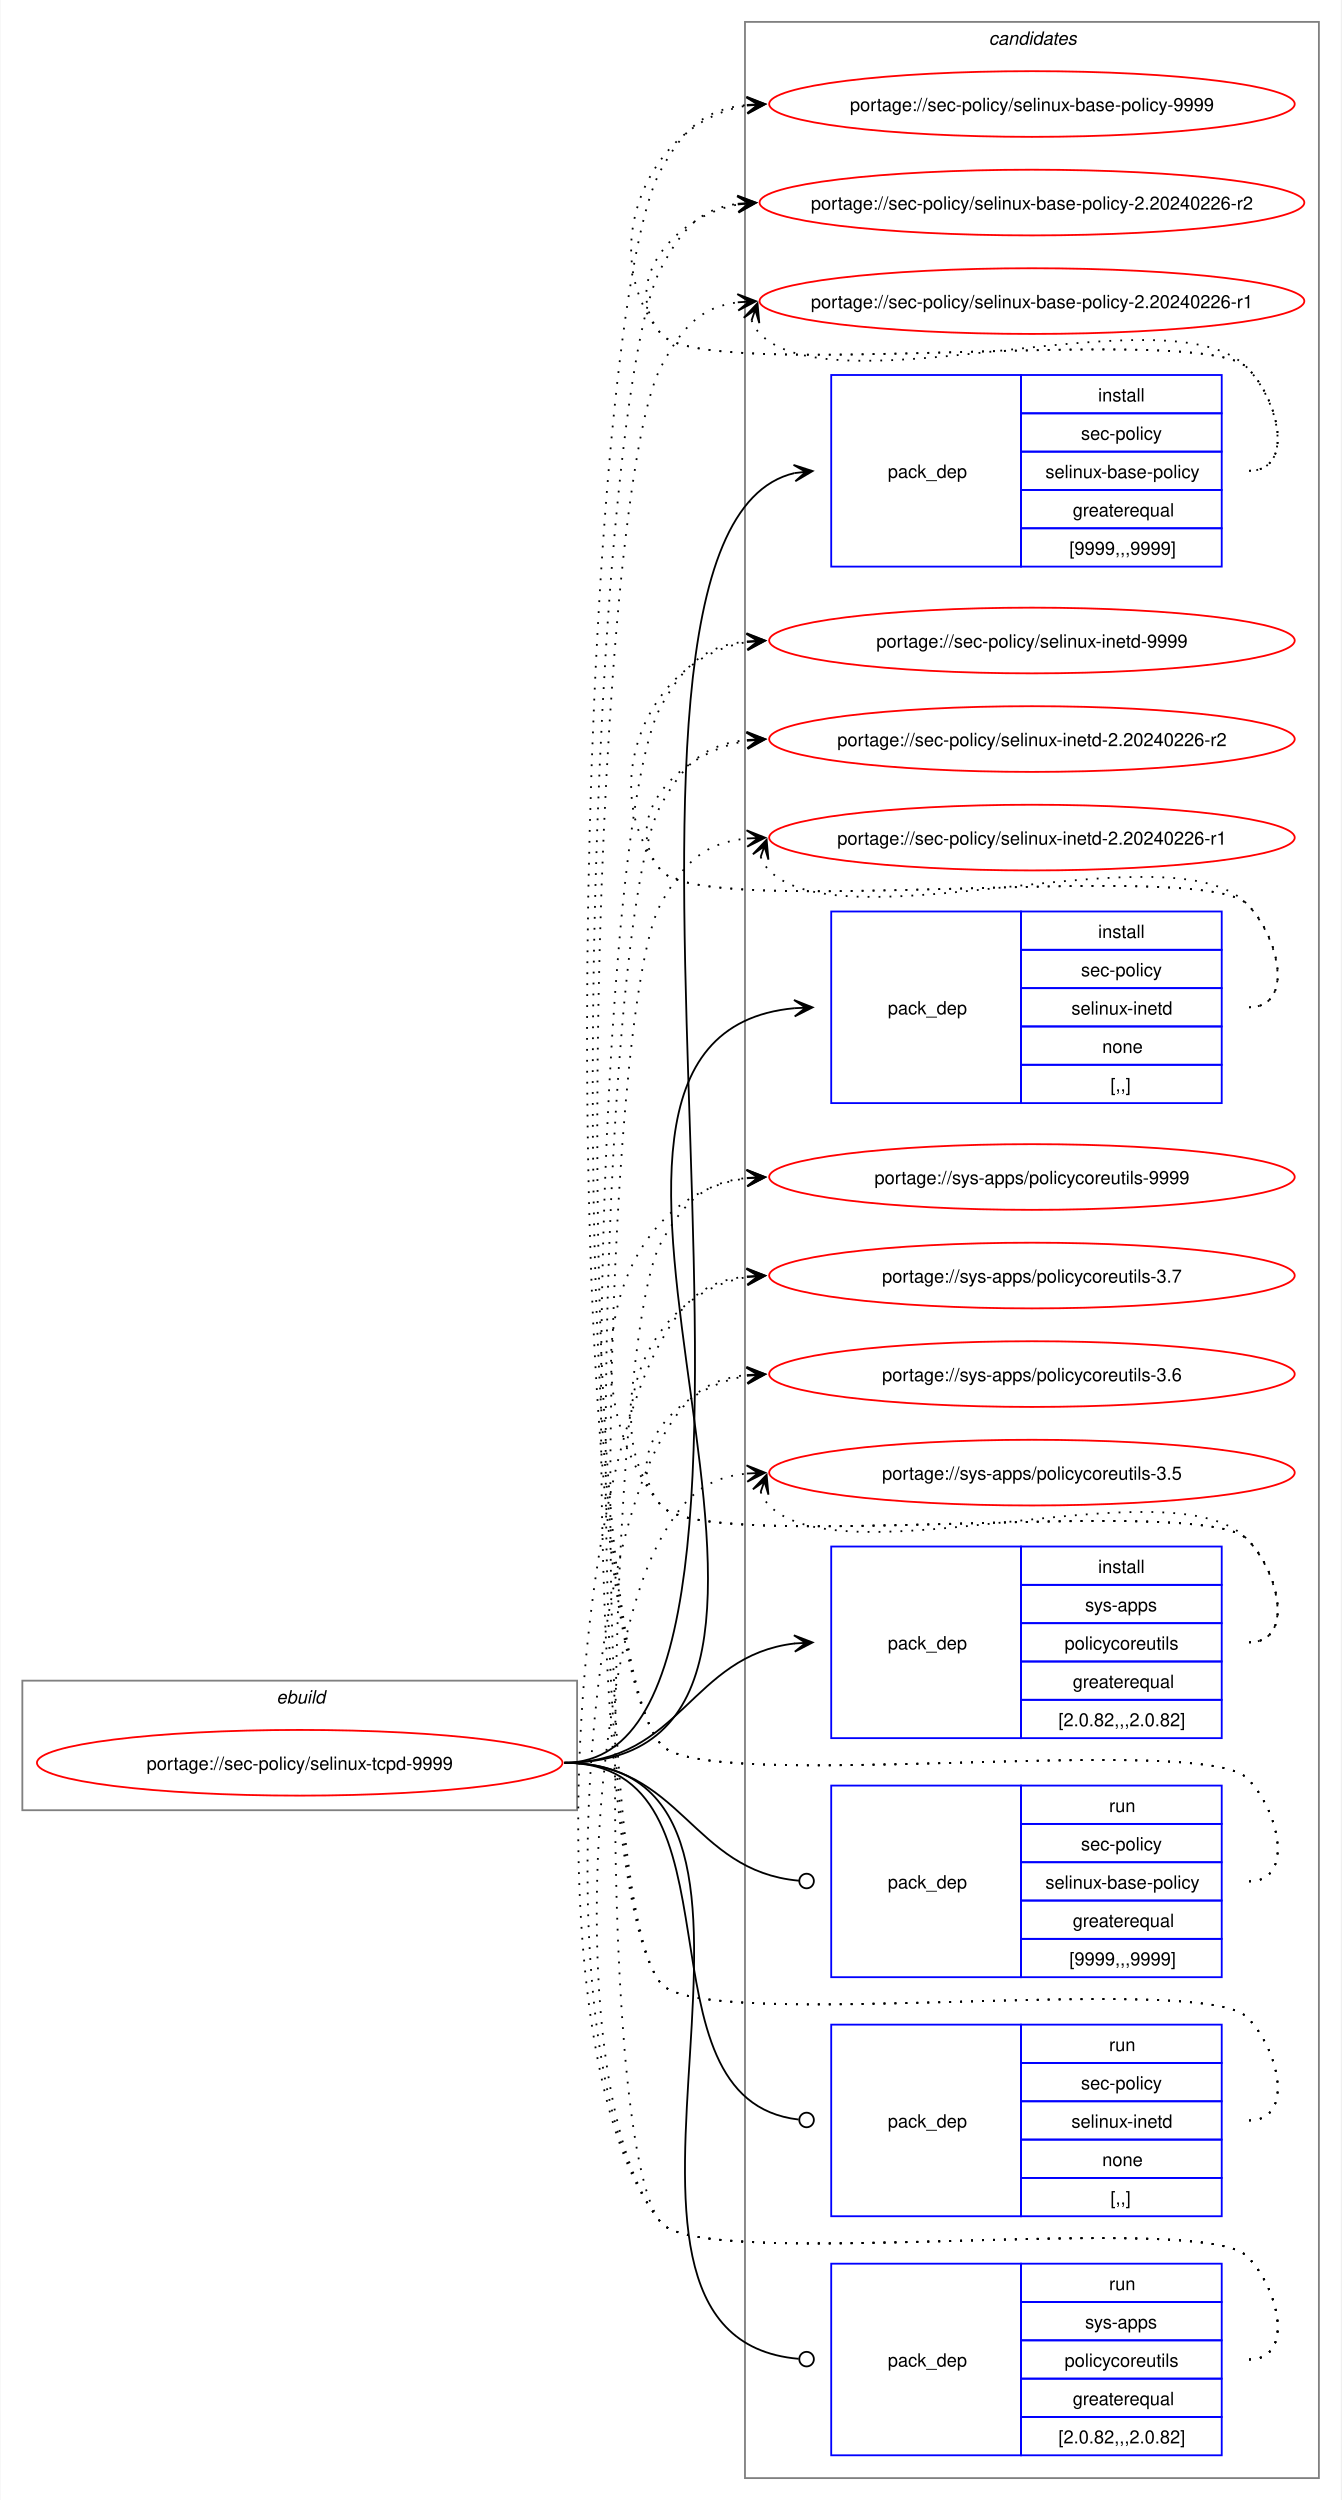
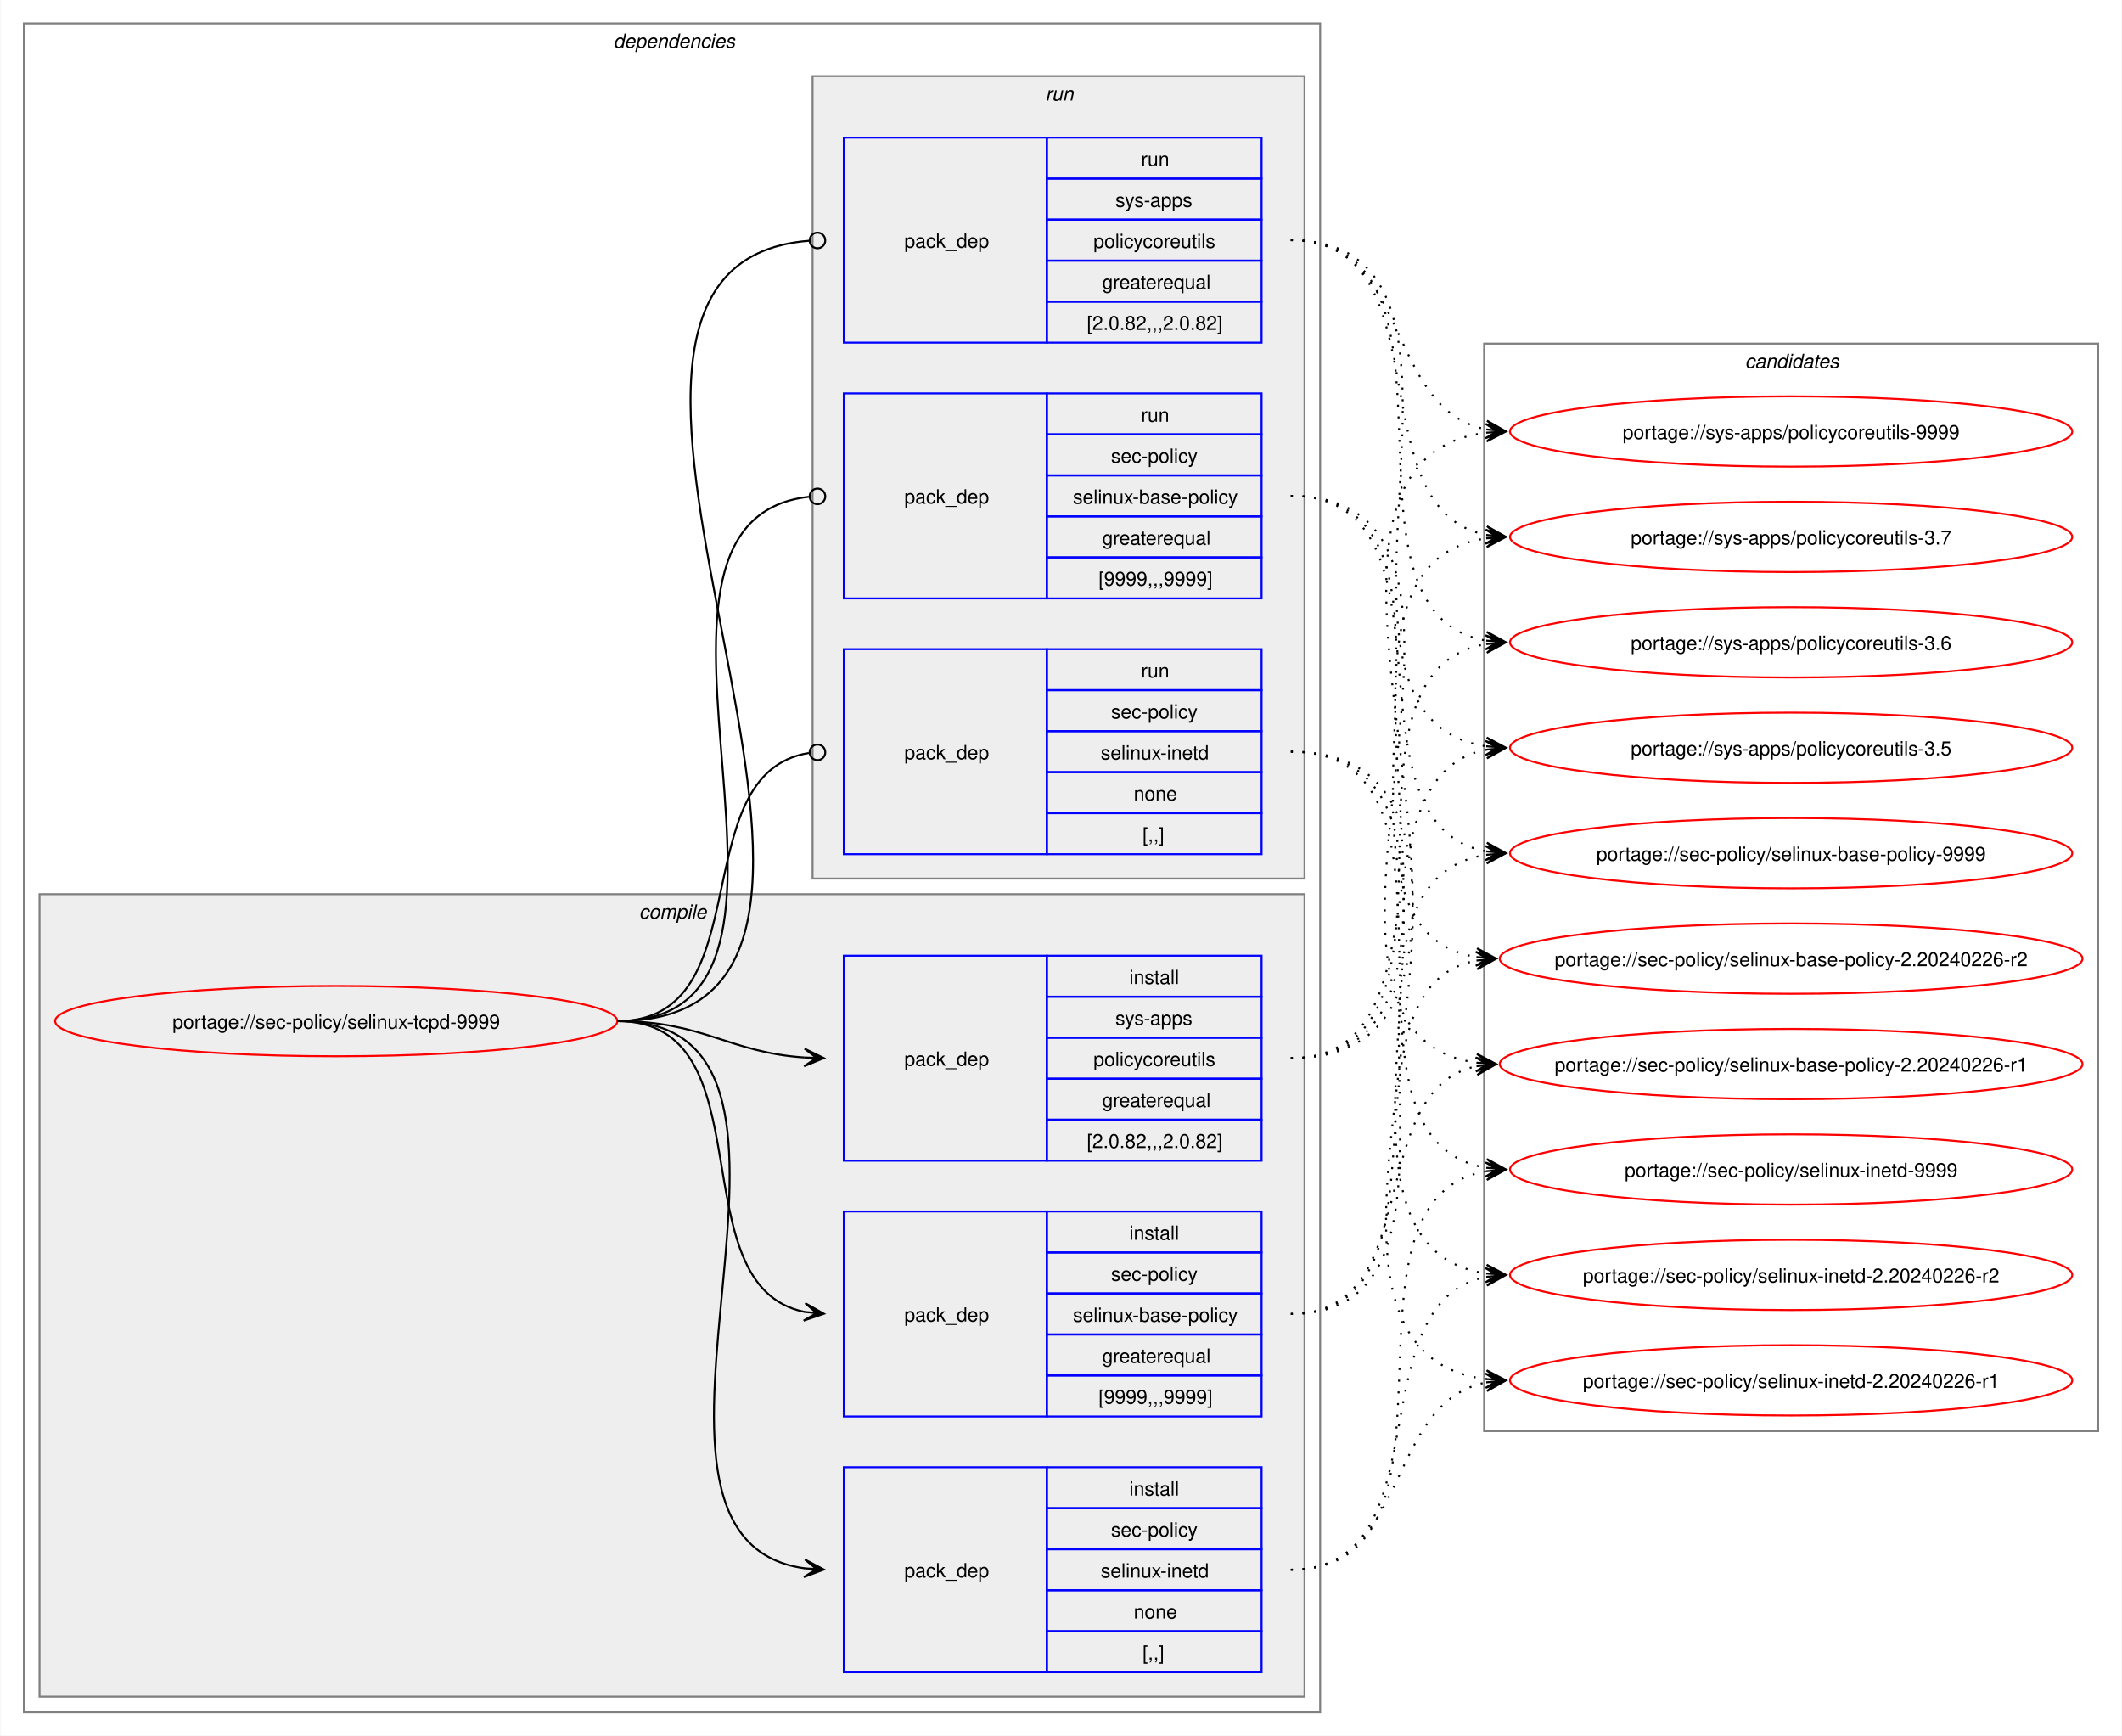
- <svg xmlns="http://www.w3.org/2000/svg" xmlns:xlink="http://www.w3.org/1999/xlink" width="735pt" height="1370pt" viewBox="0.00 0.00 734.51 1370.00">
-   <g id="graph0" class="graph" transform="scale(1 1) rotate(0) translate(4 1366)">
-     <polygon fill="white" stroke="none" points="-4,4 -4,-1366 730.51,-1366 730.51,4 -4,4" />
+ <svg xmlns="http://www.w3.org/2000/svg" xmlns:xlink="http://www.w3.org/1999/xlink" width="1087pt" height="889pt" viewBox="0.00 0.00 1086.51 889.00">
+   <g id="graph0" class="graph" transform="scale(1 1) rotate(0) translate(4 885)">
+     <polygon fill="white" stroke="none" points="-4,4 -4,-885 1082.51,-885 1082.51,4 -4,4" />
+     <g id="clust2" class="cluster">
+       <polygon fill="none" stroke="gray" points="8,-8 8,-873 672,-873 672,-8 8,-8" />
+       <text text-anchor="start" x="310" y="-860.5" font-family="Helvetica,sans-Serif" font-style="italic" font-size="10.00">dependencies</text>
+     </g>
+     <g id="clust3" class="cluster">
+       <polygon fill="#eeeeee" stroke="gray" points="16,-16 16,-427 664,-427 664,-16 16,-16" />
+       <text text-anchor="start" x="323.12" y="-414.5" font-family="Helvetica,sans-Serif" font-style="italic" font-size="10.00">compile</text>
+     </g>
+     <g id="clust8" class="cluster">
+       <polygon fill="#eeeeee" stroke="gray" points="412,-435 412,-846 664,-846 664,-435 412,-435" />
+       <text text-anchor="start" x="531.25" y="-833.5" font-family="Helvetica,sans-Serif" font-style="italic" font-size="10.00">run</text>
+     </g>
    <g id="clust12" class="cluster">
-       <polygon fill="none" stroke="gray" points="404,-8 404,-1354 718.51,-1354 718.51,-8 404,-8" />
-       <text text-anchor="start" x="537.63" y="-1341.5" font-family="Helvetica,sans-Serif" font-style="italic" font-size="10.00">candidates</text>
-     </g>
-     <g id="clust1" class="cluster">
-       <polygon fill="none" stroke="gray" points="8,-374 8,-445 312,-445 312,-374 8,-374" />
-       <text text-anchor="start" x="147.25" y="-432.5" font-family="Helvetica,sans-Serif" font-style="italic" font-size="10.00">ebuild</text>
+       <polygon fill="none" stroke="gray" points="756,-152 756,-709 1070.51,-709 1070.51,-152 756,-152" />
+       <text text-anchor="start" x="889.63" y="-696.5" font-family="Helvetica,sans-Serif" font-style="italic" font-size="10.00">candidates</text>
    </g>
    <g id="node1" class="node">
      <g id="a_node1">
        <a xlink:href="../sec-policy/selinux-tcpd-9999.svg" xlink:title="portage://sec-policy/selinux-tcpd-9999">
-           <ellipse fill="none" stroke="red" cx="160" cy="-400" rx="144" ry="18" />
-           <text text-anchor="middle" x="160" y="-396.12" font-family="Helvetica,sans-Serif" font-size="10.00">portage://sec-policy/selinux-tcpd-9999</text>
+           <ellipse fill="none" stroke="red" cx="168" cy="-362" rx="144" ry="18" />
+           <text text-anchor="middle" x="168" y="-358.12" font-family="Helvetica,sans-Serif" font-size="10.00">portage://sec-policy/selinux-tcpd-9999</text>
        </a>
      </g>
    </g>
    <g id="node2" class="node">
-       <polygon fill="none" stroke="blue" points="451.26,-1055.5 451.26,-1160.5 555.26,-1160.5 555.26,-1055.5 451.26,-1055.5" />
-       <text text-anchor="start" x="482.26" y="-1104.12" font-family="Helvetica,sans-Serif" font-size="10.00">pack_dep</text>
-       <polygon fill="none" stroke="blue" points="555.26,-1139.5 555.26,-1160.5 665.26,-1160.5 665.26,-1139.5 555.26,-1139.5" />
-       <text text-anchor="start" x="597.51" y="-1146" font-family="Helvetica,sans-Serif" font-size="10.00">install</text>
-       <polygon fill="none" stroke="blue" points="555.26,-1118.5 555.26,-1139.5 665.26,-1139.5 665.26,-1118.5 555.26,-1118.5" />
-       <text text-anchor="start" x="588.13" y="-1125" font-family="Helvetica,sans-Serif" font-size="10.00">sec-policy</text>
-       <polygon fill="none" stroke="blue" points="555.26,-1097.5 555.26,-1118.5 665.26,-1118.5 665.26,-1097.5 555.26,-1097.5" />
-       <text text-anchor="start" x="568.63" y="-1104" font-family="Helvetica,sans-Serif" font-size="10.00">selinux-base-policy</text>
-       <polygon fill="none" stroke="blue" points="555.26,-1076.5 555.26,-1097.5 665.26,-1097.5 665.26,-1076.5 555.26,-1076.5" />
-       <text text-anchor="start" x="583.63" y="-1083" font-family="Helvetica,sans-Serif" font-size="10.00">greaterequal</text>
-       <polygon fill="none" stroke="blue" points="555.26,-1055.5 555.26,-1076.5 665.26,-1076.5 665.26,-1055.5 555.26,-1055.5" />
-       <text text-anchor="start" x="581.76" y="-1062" font-family="Helvetica,sans-Serif" font-size="10.00">[9999,,,9999]</text>
+       <polygon fill="none" stroke="blue" points="428,-159.5 428,-264.5 532,-264.5 532,-159.5 428,-159.5" />
+       <text text-anchor="start" x="459" y="-208.12" font-family="Helvetica,sans-Serif" font-size="10.00">pack_dep</text>
+       <polygon fill="none" stroke="blue" points="532,-243.5 532,-264.5 642,-264.5 642,-243.5 532,-243.5" />
+       <text text-anchor="start" x="574.25" y="-250" font-family="Helvetica,sans-Serif" font-size="10.00">install</text>
+       <polygon fill="none" stroke="blue" points="532,-222.5 532,-243.5 642,-243.5 642,-222.5 532,-222.5" />
+       <text text-anchor="start" x="564.87" y="-229" font-family="Helvetica,sans-Serif" font-size="10.00">sec-policy</text>
+       <polygon fill="none" stroke="blue" points="532,-201.5 532,-222.5 642,-222.5 642,-201.5 532,-201.5" />
+       <text text-anchor="start" x="545.37" y="-208" font-family="Helvetica,sans-Serif" font-size="10.00">selinux-base-policy</text>
+       <polygon fill="none" stroke="blue" points="532,-180.5 532,-201.5 642,-201.5 642,-180.5 532,-180.5" />
+       <text text-anchor="start" x="560.37" y="-187" font-family="Helvetica,sans-Serif" font-size="10.00">greaterequal</text>
+       <polygon fill="none" stroke="blue" points="532,-159.5 532,-180.5 642,-180.5 642,-159.5 532,-159.5" />
+       <text text-anchor="start" x="558.5" y="-166" font-family="Helvetica,sans-Serif" font-size="10.00">[9999,,,9999]</text>
    </g>
    <g id="edge1" class="edge">
-       <path fill="none" stroke="black" d="M305,-400C461.35,-400 290.74,-1073.85 431.12,-1106.75" />
-       <polygon fill="black" stroke="black" points="441.04,-1107.86 430.61,-1111.22 437.29,-1107.44 431.11,-1106.75 431.11,-1106.75 431.11,-1106.75 437.29,-1107.44 431.61,-1102.28 441.04,-1107.86" />
+       <path fill="none" stroke="black" d="M312,-362C389.89,-362 342.32,-226.29 407.96,-213.04" />
+       <polygon fill="black" stroke="black" points="417.79,-212.11 408.25,-217.53 414.02,-212.47 407.83,-213.05 407.83,-213.05 407.83,-213.05 414.02,-212.47 407.41,-208.57 417.79,-212.11" />
    </g>
    <g id="node3" class="node">
-       <polygon fill="none" stroke="blue" points="451.26,-761.5 451.26,-866.5 555.26,-866.5 555.26,-761.5 451.26,-761.5" />
-       <text text-anchor="start" x="482.26" y="-810.12" font-family="Helvetica,sans-Serif" font-size="10.00">pack_dep</text>
-       <polygon fill="none" stroke="blue" points="555.26,-845.5 555.26,-866.5 665.26,-866.5 665.26,-845.5 555.26,-845.5" />
-       <text text-anchor="start" x="597.51" y="-852" font-family="Helvetica,sans-Serif" font-size="10.00">install</text>
-       <polygon fill="none" stroke="blue" points="555.26,-824.5 555.26,-845.5 665.26,-845.5 665.26,-824.5 555.26,-824.5" />
-       <text text-anchor="start" x="588.13" y="-831" font-family="Helvetica,sans-Serif" font-size="10.00">sec-policy</text>
-       <polygon fill="none" stroke="blue" points="555.26,-803.5 555.26,-824.5 665.26,-824.5 665.26,-803.5 555.26,-803.5" />
-       <text text-anchor="start" x="582.88" y="-810" font-family="Helvetica,sans-Serif" font-size="10.00">selinux-inetd</text>
-       <polygon fill="none" stroke="blue" points="555.26,-782.5 555.26,-803.5 665.26,-803.5 665.26,-782.5 555.26,-782.5" />
-       <text text-anchor="start" x="599.76" y="-789" font-family="Helvetica,sans-Serif" font-size="10.00">none</text>
-       <polygon fill="none" stroke="blue" points="555.26,-761.5 555.26,-782.5 665.26,-782.5 665.26,-761.5 555.26,-761.5" />
-       <text text-anchor="start" x="604.26" y="-768" font-family="Helvetica,sans-Serif" font-size="10.00">[,,]</text>
+       <polygon fill="none" stroke="blue" points="428,-28.5 428,-133.5 532,-133.5 532,-28.5 428,-28.5" />
+       <text text-anchor="start" x="459" y="-77.12" font-family="Helvetica,sans-Serif" font-size="10.00">pack_dep</text>
+       <polygon fill="none" stroke="blue" points="532,-112.5 532,-133.5 642,-133.5 642,-112.5 532,-112.5" />
+       <text text-anchor="start" x="574.25" y="-119" font-family="Helvetica,sans-Serif" font-size="10.00">install</text>
+       <polygon fill="none" stroke="blue" points="532,-91.5 532,-112.5 642,-112.5 642,-91.5 532,-91.5" />
+       <text text-anchor="start" x="564.87" y="-98" font-family="Helvetica,sans-Serif" font-size="10.00">sec-policy</text>
+       <polygon fill="none" stroke="blue" points="532,-70.5 532,-91.5 642,-91.5 642,-70.5 532,-70.5" />
+       <text text-anchor="start" x="559.62" y="-77" font-family="Helvetica,sans-Serif" font-size="10.00">selinux-inetd</text>
+       <polygon fill="none" stroke="blue" points="532,-49.5 532,-70.5 642,-70.5 642,-49.5 532,-49.5" />
+       <text text-anchor="start" x="576.5" y="-56" font-family="Helvetica,sans-Serif" font-size="10.00">none</text>
+       <polygon fill="none" stroke="blue" points="532,-28.5 532,-49.5 642,-49.5 642,-28.5 532,-28.5" />
+       <text text-anchor="start" x="581" y="-35" font-family="Helvetica,sans-Serif" font-size="10.00">[,,]</text>
    </g>
    <g id="edge2" class="edge">
-       <path fill="none" stroke="black" d="M305,-400C494.97,-400 258.26,-797.59 431.14,-813.51" />
-       <polygon fill="black" stroke="black" points="441.04,-813.95 430.85,-818 437.26,-813.78 431.05,-813.5 431.05,-813.5 431.05,-813.5 437.26,-813.78 431.25,-809.01 441.04,-813.95" />
+       <path fill="none" stroke="black" d="M312,-362C441.72,-362 294.5,-97.22 408,-81.71" />
+       <polygon fill="black" stroke="black" points="417.78,-81.08 408.09,-86.21 414.01,-81.32 407.8,-81.72 407.8,-81.72 407.8,-81.72 414.01,-81.32 407.52,-77.23 417.78,-81.08" />
    </g>
    <g id="node4" class="node">
-       <polygon fill="none" stroke="blue" points="451.26,-413.5 451.26,-518.5 555.26,-518.5 555.26,-413.5 451.26,-413.5" />
-       <text text-anchor="start" x="482.26" y="-462.12" font-family="Helvetica,sans-Serif" font-size="10.00">pack_dep</text>
-       <polygon fill="none" stroke="blue" points="555.26,-497.5 555.26,-518.5 665.26,-518.5 665.26,-497.5 555.26,-497.5" />
-       <text text-anchor="start" x="597.51" y="-504" font-family="Helvetica,sans-Serif" font-size="10.00">install</text>
-       <polygon fill="none" stroke="blue" points="555.26,-476.5 555.26,-497.5 665.26,-497.5 665.26,-476.5 555.26,-476.5" />
-       <text text-anchor="start" x="590.38" y="-483" font-family="Helvetica,sans-Serif" font-size="10.00">sys-apps</text>
-       <polygon fill="none" stroke="blue" points="555.26,-455.5 555.26,-476.5 665.26,-476.5 665.26,-455.5 555.26,-455.5" />
-       <text text-anchor="start" x="579.13" y="-462" font-family="Helvetica,sans-Serif" font-size="10.00">policycoreutils</text>
-       <polygon fill="none" stroke="blue" points="555.26,-434.5 555.26,-455.5 665.26,-455.5 665.26,-434.5 555.26,-434.5" />
-       <text text-anchor="start" x="583.63" y="-441" font-family="Helvetica,sans-Serif" font-size="10.00">greaterequal</text>
-       <polygon fill="none" stroke="blue" points="555.26,-413.5 555.26,-434.5 665.26,-434.5 665.26,-413.5 555.26,-413.5" />
-       <text text-anchor="start" x="575.76" y="-420" font-family="Helvetica,sans-Serif" font-size="10.00">[2.0.82,,,2.0.82]</text>
+       <polygon fill="none" stroke="blue" points="428,-290.5 428,-395.5 532,-395.5 532,-290.5 428,-290.5" />
+       <text text-anchor="start" x="459" y="-339.12" font-family="Helvetica,sans-Serif" font-size="10.00">pack_dep</text>
+       <polygon fill="none" stroke="blue" points="532,-374.5 532,-395.5 642,-395.5 642,-374.5 532,-374.5" />
+       <text text-anchor="start" x="574.25" y="-381" font-family="Helvetica,sans-Serif" font-size="10.00">install</text>
+       <polygon fill="none" stroke="blue" points="532,-353.5 532,-374.5 642,-374.5 642,-353.5 532,-353.5" />
+       <text text-anchor="start" x="567.12" y="-360" font-family="Helvetica,sans-Serif" font-size="10.00">sys-apps</text>
+       <polygon fill="none" stroke="blue" points="532,-332.5 532,-353.5 642,-353.5 642,-332.5 532,-332.5" />
+       <text text-anchor="start" x="555.87" y="-339" font-family="Helvetica,sans-Serif" font-size="10.00">policycoreutils</text>
+       <polygon fill="none" stroke="blue" points="532,-311.5 532,-332.5 642,-332.5 642,-311.5 532,-311.5" />
+       <text text-anchor="start" x="560.37" y="-318" font-family="Helvetica,sans-Serif" font-size="10.00">greaterequal</text>
+       <polygon fill="none" stroke="blue" points="532,-290.5 532,-311.5 642,-311.5 642,-290.5 532,-290.5" />
+       <text text-anchor="start" x="552.5" y="-297" font-family="Helvetica,sans-Serif" font-size="10.00">[2.0.82,,,2.0.82]</text>
    </g>
    <g id="edge3" class="edge">
-       <path fill="none" stroke="black" d="M305,-400C368.85,-400 374.14,-458.74 431.36,-465.39" />
-       <polygon fill="black" stroke="black" points="441.04,-465.93 430.8,-469.86 437.26,-465.72 431.05,-465.37 431.05,-465.37 431.05,-465.37 437.26,-465.72 431.31,-460.88 441.04,-465.93" />
+       <path fill="none" stroke="black" d="M312,-362C356.34,-362 368.74,-345.99 407.84,-343.36" />
+       <polygon fill="black" stroke="black" points="417.78,-343.04 407.93,-347.86 414,-343.16 407.79,-343.36 407.79,-343.36 407.79,-343.36 414,-343.16 407.64,-338.87 417.78,-343.04" />
    </g>
    <g id="node5" class="node">
-       <polygon fill="none" stroke="blue" points="451.26,-282.5 451.26,-387.5 555.26,-387.5 555.26,-282.5 451.26,-282.5" />
-       <text text-anchor="start" x="482.26" y="-331.12" font-family="Helvetica,sans-Serif" font-size="10.00">pack_dep</text>
-       <polygon fill="none" stroke="blue" points="555.26,-366.5 555.26,-387.5 665.26,-387.5 665.26,-366.5 555.26,-366.5" />
-       <text text-anchor="start" x="603.51" y="-373" font-family="Helvetica,sans-Serif" font-size="10.00">run</text>
-       <polygon fill="none" stroke="blue" points="555.26,-345.5 555.26,-366.5 665.26,-366.5 665.26,-345.5 555.26,-345.5" />
-       <text text-anchor="start" x="588.13" y="-352" font-family="Helvetica,sans-Serif" font-size="10.00">sec-policy</text>
-       <polygon fill="none" stroke="blue" points="555.26,-324.5 555.26,-345.5 665.26,-345.5 665.26,-324.5 555.26,-324.5" />
-       <text text-anchor="start" x="568.63" y="-331" font-family="Helvetica,sans-Serif" font-size="10.00">selinux-base-policy</text>
-       <polygon fill="none" stroke="blue" points="555.26,-303.5 555.26,-324.5 665.26,-324.5 665.26,-303.5 555.26,-303.5" />
-       <text text-anchor="start" x="583.63" y="-310" font-family="Helvetica,sans-Serif" font-size="10.00">greaterequal</text>
-       <polygon fill="none" stroke="blue" points="555.26,-282.5 555.26,-303.5 665.26,-303.5 665.26,-282.5 555.26,-282.5" />
-       <text text-anchor="start" x="581.76" y="-289" font-family="Helvetica,sans-Serif" font-size="10.00">[9999,,,9999]</text>
+       <polygon fill="none" stroke="blue" points="428,-578.5 428,-683.5 532,-683.5 532,-578.5 428,-578.5" />
+       <text text-anchor="start" x="459" y="-627.12" font-family="Helvetica,sans-Serif" font-size="10.00">pack_dep</text>
+       <polygon fill="none" stroke="blue" points="532,-662.5 532,-683.5 642,-683.5 642,-662.5 532,-662.5" />
+       <text text-anchor="start" x="580.25" y="-669" font-family="Helvetica,sans-Serif" font-size="10.00">run</text>
+       <polygon fill="none" stroke="blue" points="532,-641.5 532,-662.5 642,-662.5 642,-641.5 532,-641.5" />
+       <text text-anchor="start" x="564.87" y="-648" font-family="Helvetica,sans-Serif" font-size="10.00">sec-policy</text>
+       <polygon fill="none" stroke="blue" points="532,-620.5 532,-641.5 642,-641.5 642,-620.5 532,-620.5" />
+       <text text-anchor="start" x="545.37" y="-627" font-family="Helvetica,sans-Serif" font-size="10.00">selinux-base-policy</text>
+       <polygon fill="none" stroke="blue" points="532,-599.5 532,-620.5 642,-620.5 642,-599.5 532,-599.5" />
+       <text text-anchor="start" x="560.37" y="-606" font-family="Helvetica,sans-Serif" font-size="10.00">greaterequal</text>
+       <polygon fill="none" stroke="blue" points="532,-578.5 532,-599.5 642,-599.5 642,-578.5 532,-578.5" />
+       <text text-anchor="start" x="558.5" y="-585" font-family="Helvetica,sans-Serif" font-size="10.00">[9999,,,9999]</text>
    </g>
    <g id="edge4" class="edge">
-       <path fill="none" stroke="black" d="M305,-400C369.47,-400 374.42,-340.71 433.54,-335.38" />
-       <ellipse fill="none" stroke="black" cx="437.76" cy="-335.2" rx="4" ry="4" />
+       <path fill="none" stroke="black" d="M312,-362C437.53,-362 297.51,-618.03 410.07,-630.53" />
+       <ellipse fill="none" stroke="black" cx="414.51" cy="-630.76" rx="4" ry="4" />
    </g>
    <g id="node6" class="node">
-       <polygon fill="none" stroke="blue" points="451.26,-151.5 451.26,-256.5 555.26,-256.5 555.26,-151.5 451.26,-151.5" />
-       <text text-anchor="start" x="482.26" y="-200.12" font-family="Helvetica,sans-Serif" font-size="10.00">pack_dep</text>
-       <polygon fill="none" stroke="blue" points="555.26,-235.5 555.26,-256.5 665.26,-256.5 665.26,-235.5 555.26,-235.5" />
-       <text text-anchor="start" x="603.51" y="-242" font-family="Helvetica,sans-Serif" font-size="10.00">run</text>
-       <polygon fill="none" stroke="blue" points="555.26,-214.5 555.26,-235.5 665.26,-235.5 665.26,-214.5 555.26,-214.5" />
-       <text text-anchor="start" x="588.13" y="-221" font-family="Helvetica,sans-Serif" font-size="10.00">sec-policy</text>
-       <polygon fill="none" stroke="blue" points="555.26,-193.5 555.26,-214.5 665.26,-214.5 665.26,-193.5 555.26,-193.5" />
-       <text text-anchor="start" x="582.88" y="-200" font-family="Helvetica,sans-Serif" font-size="10.00">selinux-inetd</text>
-       <polygon fill="none" stroke="blue" points="555.26,-172.5 555.26,-193.5 665.26,-193.5 665.26,-172.5 555.26,-172.5" />
-       <text text-anchor="start" x="599.76" y="-179" font-family="Helvetica,sans-Serif" font-size="10.00">none</text>
-       <polygon fill="none" stroke="blue" points="555.26,-151.5 555.26,-172.5 665.26,-172.5 665.26,-151.5 555.26,-151.5" />
-       <text text-anchor="start" x="604.26" y="-158" font-family="Helvetica,sans-Serif" font-size="10.00">[,,]</text>
+       <polygon fill="none" stroke="blue" points="428,-447.5 428,-552.5 532,-552.5 532,-447.5 428,-447.5" />
+       <text text-anchor="start" x="459" y="-496.12" font-family="Helvetica,sans-Serif" font-size="10.00">pack_dep</text>
+       <polygon fill="none" stroke="blue" points="532,-531.5 532,-552.5 642,-552.5 642,-531.5 532,-531.5" />
+       <text text-anchor="start" x="580.25" y="-538" font-family="Helvetica,sans-Serif" font-size="10.00">run</text>
+       <polygon fill="none" stroke="blue" points="532,-510.5 532,-531.5 642,-531.5 642,-510.5 532,-510.5" />
+       <text text-anchor="start" x="564.87" y="-517" font-family="Helvetica,sans-Serif" font-size="10.00">sec-policy</text>
+       <polygon fill="none" stroke="blue" points="532,-489.5 532,-510.5 642,-510.5 642,-489.5 532,-489.5" />
+       <text text-anchor="start" x="559.62" y="-496" font-family="Helvetica,sans-Serif" font-size="10.00">selinux-inetd</text>
+       <polygon fill="none" stroke="blue" points="532,-468.5 532,-489.5 642,-489.5 642,-468.5 532,-468.5" />
+       <text text-anchor="start" x="576.5" y="-475" font-family="Helvetica,sans-Serif" font-size="10.00">none</text>
+       <polygon fill="none" stroke="blue" points="532,-447.5 532,-468.5 642,-468.5 642,-447.5 532,-447.5" />
+       <text text-anchor="start" x="581" y="-454" font-family="Helvetica,sans-Serif" font-size="10.00">[,,]</text>
    </g>
    <g id="edge5" class="edge">
-       <path fill="none" stroke="black" d="M305,-400C408.23,-400 340.17,-215.32 433.37,-204.49" />
-       <ellipse fill="none" stroke="black" cx="437.76" cy="-204.25" rx="4" ry="4" />
+       <path fill="none" stroke="black" d="M312,-362C386.43,-362 345.13,-488.91 410.07,-499.32" />
+       <ellipse fill="none" stroke="black" cx="414.51" cy="-499.66" rx="4" ry="4" />
    </g>
    <g id="node7" class="node">
-       <polygon fill="none" stroke="blue" points="451.26,-20.5 451.26,-125.5 555.26,-125.5 555.26,-20.5 451.26,-20.5" />
-       <text text-anchor="start" x="482.26" y="-69.12" font-family="Helvetica,sans-Serif" font-size="10.00">pack_dep</text>
-       <polygon fill="none" stroke="blue" points="555.26,-104.5 555.26,-125.5 665.26,-125.5 665.26,-104.5 555.26,-104.5" />
-       <text text-anchor="start" x="603.51" y="-111" font-family="Helvetica,sans-Serif" font-size="10.00">run</text>
-       <polygon fill="none" stroke="blue" points="555.26,-83.5 555.26,-104.5 665.26,-104.5 665.26,-83.5 555.26,-83.5" />
-       <text text-anchor="start" x="590.38" y="-90" font-family="Helvetica,sans-Serif" font-size="10.00">sys-apps</text>
-       <polygon fill="none" stroke="blue" points="555.26,-62.5 555.26,-83.5 665.26,-83.5 665.26,-62.5 555.26,-62.5" />
-       <text text-anchor="start" x="579.13" y="-69" font-family="Helvetica,sans-Serif" font-size="10.00">policycoreutils</text>
-       <polygon fill="none" stroke="blue" points="555.26,-41.5 555.26,-62.5 665.26,-62.5 665.26,-41.5 555.26,-41.5" />
-       <text text-anchor="start" x="583.63" y="-48" font-family="Helvetica,sans-Serif" font-size="10.00">greaterequal</text>
-       <polygon fill="none" stroke="blue" points="555.26,-20.5 555.26,-41.5 665.26,-41.5 665.26,-20.5 555.26,-20.5" />
-       <text text-anchor="start" x="575.76" y="-27" font-family="Helvetica,sans-Serif" font-size="10.00">[2.0.82,,,2.0.82]</text>
+       <polygon fill="none" stroke="blue" points="428,-709.5 428,-814.5 532,-814.5 532,-709.5 428,-709.5" />
+       <text text-anchor="start" x="459" y="-758.12" font-family="Helvetica,sans-Serif" font-size="10.00">pack_dep</text>
+       <polygon fill="none" stroke="blue" points="532,-793.5 532,-814.5 642,-814.5 642,-793.5 532,-793.5" />
+       <text text-anchor="start" x="580.25" y="-800" font-family="Helvetica,sans-Serif" font-size="10.00">run</text>
+       <polygon fill="none" stroke="blue" points="532,-772.5 532,-793.5 642,-793.5 642,-772.5 532,-772.5" />
+       <text text-anchor="start" x="567.12" y="-779" font-family="Helvetica,sans-Serif" font-size="10.00">sys-apps</text>
+       <polygon fill="none" stroke="blue" points="532,-751.5 532,-772.5 642,-772.5 642,-751.5 532,-751.5" />
+       <text text-anchor="start" x="555.87" y="-758" font-family="Helvetica,sans-Serif" font-size="10.00">policycoreutils</text>
+       <polygon fill="none" stroke="blue" points="532,-730.5 532,-751.5 642,-751.5 642,-730.5 532,-730.5" />
+       <text text-anchor="start" x="560.37" y="-737" font-family="Helvetica,sans-Serif" font-size="10.00">greaterequal</text>
+       <polygon fill="none" stroke="blue" points="532,-709.5 532,-730.5 642,-730.5 642,-709.5 532,-709.5" />
+       <text text-anchor="start" x="552.5" y="-716" font-family="Helvetica,sans-Serif" font-size="10.00">[2.0.82,,,2.0.82]</text>
    </g>
    <g id="edge6" class="edge">
-       <path fill="none" stroke="black" d="M305,-400C459.54,-400 291.46,-85.65 433.4,-73.37" />
-       <ellipse fill="none" stroke="black" cx="437.76" cy="-73.19" rx="4" ry="4" />
+       <path fill="none" stroke="black" d="M312,-362C492.97,-362 243.52,-748.83 410.2,-761.67" />
+       <ellipse fill="none" stroke="black" cx="414.5" cy="-761.83" rx="4" ry="4" />
    </g>
    <g id="node8" class="node">
      <g id="a_node8">
        <a xlink:href="../sec-policy/selinux-base-policy-9999.svg" xlink:title="portage://sec-policy/selinux-base-policy-9999">
-           <ellipse fill="none" stroke="red" cx="561.26" cy="-1309" rx="144" ry="18" />
-           <text text-anchor="middle" x="561.26" y="-1305.12" font-family="Helvetica,sans-Serif" font-size="10.00">portage://sec-policy/selinux-base-policy-9999</text>
+           <ellipse fill="none" stroke="red" cx="913.26" cy="-448" rx="144" ry="18" />
+           <text text-anchor="middle" x="913.26" y="-444.12" font-family="Helvetica,sans-Serif" font-size="10.00">portage://sec-policy/selinux-base-policy-9999</text>
        </a>
      </g>
    </g>
    <g id="edge7" class="edge">
-       <path fill="none" stroke="black" stroke-dasharray="1,5" d="M680.26,-1108C705.37,-1108 696.86,-1146.59 679.26,-1164.5 654.19,-1189.99 380.73,-1155.4 358,-1183 321.16,-1227.75 350.5,-1299.62 405.34,-1308.16" />
-       <polygon fill="black" stroke="black" points="415.04,-1308.91 404.73,-1312.63 411.27,-1308.62 405.07,-1308.14 405.07,-1308.14 405.07,-1308.14 411.27,-1308.62 405.41,-1303.65 415.04,-1308.91" />
+       <path fill="none" stroke="black" stroke-dasharray="1,5" d="M657,-212C769,-212 660.27,-432.14 757.18,-447.19" />
+       <polygon fill="black" stroke="black" points="767.04,-447.91 756.74,-451.67 763.27,-447.64 757.07,-447.18 757.07,-447.18 757.07,-447.18 763.27,-447.64 757.39,-442.7 767.04,-447.91" />
    </g>
    <g id="node9" class="node">
      <g id="a_node9">
        <a xlink:href="../sec-policy/selinux-base-policy-2.20240226-r2.svg" xlink:title="portage://sec-policy/selinux-base-policy-2.20240226-r2">
-           <ellipse fill="none" stroke="red" cx="561.26" cy="-1255" rx="149.26" ry="18" />
-           <text text-anchor="middle" x="561.26" y="-1251.12" font-family="Helvetica,sans-Serif" font-size="10.00">portage://sec-policy/selinux-base-policy-2.20240226-r2</text>
+           <ellipse fill="none" stroke="red" cx="913.26" cy="-394" rx="149.26" ry="18" />
+           <text text-anchor="middle" x="913.26" y="-390.12" font-family="Helvetica,sans-Serif" font-size="10.00">portage://sec-policy/selinux-base-policy-2.20240226-r2</text>
        </a>
      </g>
    </g>
    <g id="edge8" class="edge">
-       <path fill="none" stroke="black" stroke-dasharray="1,5" d="M680.26,-1108C705.37,-1108 696.86,-1146.59 679.26,-1164.5 654.19,-1189.99 380.73,-1155.4 358,-1183 335.07,-1210.85 364.75,-1247.35 400.14,-1253.95" />
-       <polygon fill="black" stroke="black" points="410.04,-1254.89 399.66,-1258.43 406.28,-1254.53 400.09,-1253.95 400.09,-1253.95 400.09,-1253.95 406.28,-1254.53 400.51,-1249.47 410.04,-1254.89" />
+       <path fill="none" stroke="black" stroke-dasharray="1,5" d="M657,-212C746.64,-212 676.23,-378.7 752.12,-393.02" />
+       <polygon fill="black" stroke="black" points="762.04,-393.89 751.69,-397.5 758.27,-393.56 752.08,-393.02 752.08,-393.02 752.08,-393.02 758.27,-393.56 752.47,-388.53 762.04,-393.89" />
    </g>
    <g id="node10" class="node">
      <g id="a_node10">
        <a xlink:href="../sec-policy/selinux-base-policy-2.20240226-r1.svg" xlink:title="portage://sec-policy/selinux-base-policy-2.20240226-r1">
-           <ellipse fill="none" stroke="red" cx="561.26" cy="-1201" rx="149.26" ry="18" />
-           <text text-anchor="middle" x="561.26" y="-1197.12" font-family="Helvetica,sans-Serif" font-size="10.00">portage://sec-policy/selinux-base-policy-2.20240226-r1</text>
+           <ellipse fill="none" stroke="red" cx="913.26" cy="-340" rx="149.26" ry="18" />
+           <text text-anchor="middle" x="913.26" y="-336.12" font-family="Helvetica,sans-Serif" font-size="10.00">portage://sec-policy/selinux-base-policy-2.20240226-r1</text>
        </a>
      </g>
    </g>
    <g id="edge9" class="edge">
-       <path fill="none" stroke="black" stroke-dasharray="1,5" d="M407.62,-1190.45C408.65,-1187.7 410.32,-1184.96 412.26,-1183 454.02,-1140.66 638.3,-1207.62 679.26,-1164.5 696.55,-1146.29 705.37,-1108 680.26,-1108" />
-       <polygon fill="black" stroke="black" points="410.86,-1199.85 403.34,-1191.86 409.63,-1196.27 407.6,-1190.39 407.6,-1190.39 407.6,-1190.39 409.63,-1196.27 411.85,-1188.93 410.86,-1199.85" />
+       <path fill="none" stroke="black" stroke-dasharray="1,5" d="M657,-212C726.89,-212 693.53,-326.38 752.12,-338.89" />
+       <polygon fill="black" stroke="black" points="762.04,-339.88 751.65,-343.37 758.28,-339.51 752.09,-338.89 752.09,-338.89 752.09,-338.89 758.28,-339.51 752.54,-334.41 762.04,-339.88" />
    </g>
    <g id="node11" class="node">
      <g id="a_node11">
        <a xlink:href="../sec-policy/selinux-inetd-9999.svg" xlink:title="portage://sec-policy/selinux-inetd-9999">
-           <ellipse fill="none" stroke="red" cx="561.26" cy="-1015" rx="144" ry="18" />
-           <text text-anchor="middle" x="561.26" y="-1011.12" font-family="Helvetica,sans-Serif" font-size="10.00">portage://sec-policy/selinux-inetd-9999</text>
+           <ellipse fill="none" stroke="red" cx="913.26" cy="-286" rx="144" ry="18" />
+           <text text-anchor="middle" x="913.26" y="-282.12" font-family="Helvetica,sans-Serif" font-size="10.00">portage://sec-policy/selinux-inetd-9999</text>
        </a>
      </g>
    </g>
    <g id="edge10" class="edge">
-       <path fill="none" stroke="black" stroke-dasharray="1,5" d="M680.26,-814C705.37,-814 696.86,-852.59 679.26,-870.5 654.19,-895.99 380.73,-861.4 358,-889 321.16,-933.75 350.5,-1005.62 405.34,-1014.16" />
-       <polygon fill="black" stroke="black" points="415.04,-1014.91 404.73,-1018.63 411.27,-1014.62 405.07,-1014.14 405.07,-1014.14 405.07,-1014.14 411.27,-1014.62 405.41,-1009.65 415.04,-1014.91" />
+       <path fill="none" stroke="black" stroke-dasharray="1,5" d="M657,-81C756.72,-81 671.62,-270.68 757.26,-285.13" />
+       <polygon fill="black" stroke="black" points="767.04,-285.9 756.72,-289.6 763.27,-285.61 757.07,-285.12 757.07,-285.12 757.07,-285.12 763.27,-285.61 757.43,-280.63 767.04,-285.9" />
    </g>
    <g id="node12" class="node">
      <g id="a_node12">
        <a xlink:href="../sec-policy/selinux-inetd-2.20240226-r2.svg" xlink:title="portage://sec-policy/selinux-inetd-2.20240226-r2">
-           <ellipse fill="none" stroke="red" cx="561.26" cy="-961" rx="144" ry="18" />
-           <text text-anchor="middle" x="561.26" y="-957.12" font-family="Helvetica,sans-Serif" font-size="10.00">portage://sec-policy/selinux-inetd-2.20240226-r2</text>
+           <ellipse fill="none" stroke="red" cx="913.26" cy="-232" rx="144" ry="18" />
+           <text text-anchor="middle" x="913.26" y="-228.12" font-family="Helvetica,sans-Serif" font-size="10.00">portage://sec-policy/selinux-inetd-2.20240226-r2</text>
        </a>
      </g>
    </g>
    <g id="edge11" class="edge">
-       <path fill="none" stroke="black" stroke-dasharray="1,5" d="M680.26,-814C705.37,-814 696.86,-852.59 679.26,-870.5 654.19,-895.99 380.73,-861.4 358,-889 334.19,-917.92 367.88,-953.84 405.16,-960.06" />
-       <polygon fill="black" stroke="black" points="415.04,-960.9 404.7,-964.54 411.27,-960.58 405.08,-960.05 405.08,-960.05 405.08,-960.05 411.27,-960.58 405.46,-955.57 415.04,-960.9" />
+       <path fill="none" stroke="black" stroke-dasharray="1,5" d="M657,-81C736.45,-81 689.79,-218.18 757.42,-231.04" />
+       <polygon fill="black" stroke="black" points="767.04,-231.89 756.68,-235.49 763.28,-231.56 757.08,-231.01 757.08,-231.01 757.08,-231.01 763.28,-231.56 757.48,-226.52 767.04,-231.89" />
    </g>
    <g id="node13" class="node">
      <g id="a_node13">
        <a xlink:href="../sec-policy/selinux-inetd-2.20240226-r1.svg" xlink:title="portage://sec-policy/selinux-inetd-2.20240226-r1">
-           <ellipse fill="none" stroke="red" cx="561.26" cy="-907" rx="144" ry="18" />
-           <text text-anchor="middle" x="561.26" y="-903.12" font-family="Helvetica,sans-Serif" font-size="10.00">portage://sec-policy/selinux-inetd-2.20240226-r1</text>
+           <ellipse fill="none" stroke="red" cx="913.26" cy="-178" rx="144" ry="18" />
+           <text text-anchor="middle" x="913.26" y="-174.12" font-family="Helvetica,sans-Serif" font-size="10.00">portage://sec-policy/selinux-inetd-2.20240226-r1</text>
        </a>
      </g>
    </g>
    <g id="edge12" class="edge">
-       <path fill="none" stroke="black" stroke-dasharray="1,5" d="M412.62,-896.45C413.65,-893.7 415.32,-890.96 417.26,-889 458.22,-847.42 639.09,-912.85 679.26,-870.5 696.54,-852.28 705.37,-814 680.26,-814" />
-       <polygon fill="black" stroke="black" points="415.86,-905.85 408.35,-897.86 414.63,-902.27 412.6,-896.39 412.6,-896.39 412.6,-896.39 414.63,-902.27 416.85,-894.93 415.86,-905.85" />
+       <path fill="none" stroke="black" stroke-dasharray="1,5" d="M657,-81C718.63,-81 704.76,-166.61 757.24,-176.98" />
+       <polygon fill="black" stroke="black" points="767.04,-177.89 756.67,-181.44 763.28,-177.54 757.09,-176.96 757.09,-176.96 757.09,-176.96 763.28,-177.54 757.5,-172.48 767.04,-177.89" />
    </g>
    <g id="node14" class="node">
      <g id="a_node14">
        <a xlink:href="../sys-apps/policycoreutils-9999.svg" xlink:title="portage://sys-apps/policycoreutils-9999">
-           <ellipse fill="none" stroke="red" cx="561.26" cy="-721" rx="144" ry="18" />
-           <text text-anchor="middle" x="561.26" y="-717.12" font-family="Helvetica,sans-Serif" font-size="10.00">portage://sys-apps/policycoreutils-9999</text>
+           <ellipse fill="none" stroke="red" cx="913.26" cy="-664" rx="144" ry="18" />
+           <text text-anchor="middle" x="913.26" y="-660.12" font-family="Helvetica,sans-Serif" font-size="10.00">portage://sys-apps/policycoreutils-9999</text>
        </a>
      </g>
    </g>
    <g id="edge13" class="edge">
-       <path fill="none" stroke="black" stroke-dasharray="1,5" d="M680.26,-466C705.37,-466 696.86,-504.59 679.26,-522.5 654.19,-547.99 380.73,-513.4 358,-541 306.96,-603 329.85,-710.76 405.27,-720.32" />
-       <polygon fill="black" stroke="black" points="415.04,-720.92 404.78,-724.8 411.27,-720.69 405.06,-720.31 405.06,-720.31 405.06,-720.31 411.27,-720.69 405.34,-715.81 415.04,-720.92" />
+       <path fill="none" stroke="black" stroke-dasharray="1,5" d="M657,-343C804.16,-343 626.73,-647.91 757.4,-663.39" />
+       <polygon fill="black" stroke="black" points="767.04,-663.93 756.8,-667.86 763.26,-663.72 757.05,-663.37 757.05,-663.37 757.05,-663.37 763.26,-663.72 757.31,-658.88 767.04,-663.93" />
    </g>
    <g id="node15" class="node">
      <g id="a_node15">
        <a xlink:href="../sys-apps/policycoreutils-3.7.svg" xlink:title="portage://sys-apps/policycoreutils-3.7">
-           <ellipse fill="none" stroke="red" cx="561.26" cy="-667" rx="144" ry="18" />
-           <text text-anchor="middle" x="561.26" y="-663.12" font-family="Helvetica,sans-Serif" font-size="10.00">portage://sys-apps/policycoreutils-3.7</text>
+           <ellipse fill="none" stroke="red" cx="913.26" cy="-610" rx="144" ry="18" />
+           <text text-anchor="middle" x="913.26" y="-606.12" font-family="Helvetica,sans-Serif" font-size="10.00">portage://sys-apps/policycoreutils-3.7</text>
        </a>
      </g>
    </g>
    <g id="edge14" class="edge">
-       <path fill="none" stroke="black" stroke-dasharray="1,5" d="M680.26,-466C705.37,-466 696.86,-504.59 679.26,-522.5 654.19,-547.99 380.73,-513.4 358,-541 321.16,-585.75 350.5,-657.62 405.34,-666.16" />
-       <polygon fill="black" stroke="black" points="415.04,-666.91 404.73,-670.63 411.27,-666.62 405.07,-666.14 405.07,-666.14 405.07,-666.14 411.27,-666.62 405.41,-661.65 415.04,-666.91" />
+       <path fill="none" stroke="black" stroke-dasharray="1,5" d="M657,-343C781.66,-343 648.28,-594.08 757.32,-609.28" />
+       <polygon fill="black" stroke="black" points="767.04,-609.92 756.77,-613.75 763.27,-609.67 757.06,-609.26 757.06,-609.26 757.06,-609.26 763.27,-609.67 757.36,-604.77 767.04,-609.92" />
    </g>
    <g id="node16" class="node">
      <g id="a_node16">
        <a xlink:href="../sys-apps/policycoreutils-3.6.svg" xlink:title="portage://sys-apps/policycoreutils-3.6">
-           <ellipse fill="none" stroke="red" cx="561.26" cy="-613" rx="144" ry="18" />
-           <text text-anchor="middle" x="561.26" y="-609.12" font-family="Helvetica,sans-Serif" font-size="10.00">portage://sys-apps/policycoreutils-3.6</text>
+           <ellipse fill="none" stroke="red" cx="913.26" cy="-556" rx="144" ry="18" />
+           <text text-anchor="middle" x="913.26" y="-552.12" font-family="Helvetica,sans-Serif" font-size="10.00">portage://sys-apps/policycoreutils-3.6</text>
        </a>
      </g>
    </g>
    <g id="edge15" class="edge">
-       <path fill="none" stroke="black" stroke-dasharray="1,5" d="M680.26,-466C705.37,-466 696.86,-504.59 679.26,-522.5 654.19,-547.99 380.73,-513.4 358,-541 334.19,-569.92 367.88,-605.84 405.16,-612.06" />
-       <polygon fill="black" stroke="black" points="415.04,-612.9 404.7,-616.54 411.27,-612.58 405.08,-612.05 405.08,-612.05 405.08,-612.05 411.27,-612.58 405.46,-607.57 415.04,-612.9" />
+       <path fill="none" stroke="black" stroke-dasharray="1,5" d="M657,-343C759.84,-343 668.76,-540.48 757.21,-555.14" />
+       <polygon fill="black" stroke="black" points="767.04,-555.91 756.72,-559.62 763.27,-555.61 757.07,-555.13 757.07,-555.13 757.07,-555.13 763.27,-555.61 757.42,-550.64 767.04,-555.91" />
    </g>
    <g id="node17" class="node">
      <g id="a_node17">
        <a xlink:href="../sys-apps/policycoreutils-3.5.svg" xlink:title="portage://sys-apps/policycoreutils-3.5">
-           <ellipse fill="none" stroke="red" cx="561.26" cy="-559" rx="144" ry="18" />
-           <text text-anchor="middle" x="561.26" y="-555.12" font-family="Helvetica,sans-Serif" font-size="10.00">portage://sys-apps/policycoreutils-3.5</text>
+           <ellipse fill="none" stroke="red" cx="913.26" cy="-502" rx="144" ry="18" />
+           <text text-anchor="middle" x="913.26" y="-498.12" font-family="Helvetica,sans-Serif" font-size="10.00">portage://sys-apps/policycoreutils-3.5</text>
        </a>
      </g>
    </g>
    <g id="edge16" class="edge">
-       <path fill="none" stroke="black" stroke-dasharray="1,5" d="M412.62,-548.45C413.65,-545.7 415.32,-542.96 417.26,-541 458.22,-499.42 639.09,-564.85 679.26,-522.5 696.54,-504.28 705.37,-466 680.26,-466" />
-       <polygon fill="black" stroke="black" points="415.86,-557.85 408.35,-549.86 414.63,-554.27 412.6,-548.39 412.6,-548.39 412.6,-548.39 414.63,-554.27 416.85,-546.93 415.86,-557.85" />
+       <path fill="none" stroke="black" stroke-dasharray="1,5" d="M657,-343C739.37,-343 687.21,-488.04 757.5,-501.07" />
+       <polygon fill="black" stroke="black" points="767.04,-501.89 756.69,-505.51 763.27,-501.57 757.08,-501.03 757.08,-501.03 757.08,-501.03 763.27,-501.57 757.47,-496.55 767.04,-501.89" />
    </g>
    <g id="edge17" class="edge">
-       <path fill="none" stroke="black" stroke-dasharray="1,5" d="M680.26,-335C705.37,-335 696.86,-373.59 679.26,-391.5 654.19,-416.99 380.73,-382.4 358,-410 297.05,-484.03 311.3,-1189.25 358,-1273 370.91,-1296.16 382.44,-1306.29 405.31,-1308.51" />
-       <polygon fill="black" stroke="black" points="415.04,-1308.95 404.85,-1313 411.26,-1308.78 405.05,-1308.5 405.05,-1308.5 405.05,-1308.5 411.26,-1308.78 405.25,-1304.01 415.04,-1308.95" />
+       <path fill="none" stroke="black" stroke-dasharray="1,5" d="M657,-631C748.28,-631 679.27,-462.7 757.4,-448.9" />
+       <polygon fill="black" stroke="black" points="767.04,-448.1 757.45,-453.41 763.27,-448.41 757.08,-448.93 757.08,-448.93 757.08,-448.93 763.27,-448.41 756.7,-444.44 767.04,-448.1" />
    </g>
    <g id="edge18" class="edge">
-       <path fill="none" stroke="black" stroke-dasharray="1,5" d="M680.26,-335C705.37,-335 696.86,-373.59 679.26,-391.5 654.19,-416.99 380.73,-382.4 358,-410 300.87,-479.4 315.84,-1139.61 358,-1219 369.52,-1240.68 379.47,-1251.69 400.17,-1254.35" />
-       <polygon fill="black" stroke="black" points="410.04,-1254.93 399.79,-1258.84 406.26,-1254.71 400.06,-1254.34 400.06,-1254.34 400.06,-1254.34 406.26,-1254.71 400.32,-1249.85 410.04,-1254.93" />
+       <path fill="none" stroke="black" stroke-dasharray="1,5" d="M657,-631C768.49,-631 656.06,-409.92 752.24,-394.81" />
+       <polygon fill="black" stroke="black" points="762.04,-394.09 752.4,-399.31 758.27,-394.37 752.07,-394.82 752.07,-394.82 752.07,-394.82 758.27,-394.37 751.74,-390.34 762.04,-394.09" />
    </g>
    <g id="edge19" class="edge">
-       <path fill="none" stroke="black" stroke-dasharray="1,5" d="M680.26,-335C705.37,-335 696.86,-373.59 679.26,-391.5 654.19,-416.99 380.73,-382.4 358,-410 304.68,-474.76 318.65,-1090.91 358,-1165 369.52,-1186.68 379.47,-1197.69 400.17,-1200.35" />
-       <polygon fill="black" stroke="black" points="410.04,-1200.93 399.79,-1204.84 406.26,-1200.71 400.06,-1200.34 400.06,-1200.34 400.06,-1200.34 406.26,-1200.71 400.32,-1195.85 410.04,-1200.93" />
+       <path fill="none" stroke="black" stroke-dasharray="1,5" d="M657,-631C790.79,-631 634.9,-356.25 752.28,-340.69" />
+       <polygon fill="black" stroke="black" points="762.04,-340.08 752.34,-345.19 758.27,-340.31 752.06,-340.7 752.06,-340.7 752.06,-340.7 758.27,-340.31 751.78,-336.21 762.04,-340.08" />
    </g>
    <g id="edge20" class="edge">
-       <path fill="none" stroke="black" stroke-dasharray="1,5" d="M680.26,-204C705.37,-204 696.86,-242.59 679.26,-260.5 654.19,-285.99 380.73,-251.4 358,-279 308.56,-339.05 320.12,-911.07 358,-979 370.91,-1002.16 382.44,-1012.29 405.31,-1014.51" />
-       <polygon fill="black" stroke="black" points="415.04,-1014.95 404.85,-1019 411.26,-1014.78 405.05,-1014.5 405.05,-1014.5 405.05,-1014.5 411.26,-1014.78 405.25,-1010.01 415.04,-1014.95" />
+       <path fill="none" stroke="black" stroke-dasharray="1,5" d="M657,-500C760.22,-500 668.42,-301.59 757.17,-286.86" />
+       <polygon fill="black" stroke="black" points="767.04,-286.09 757.42,-291.36 763.27,-286.39 757.07,-286.87 757.07,-286.87 757.07,-286.87 763.27,-286.39 756.72,-282.38 767.04,-286.09" />
    </g>
    <g id="edge21" class="edge">
-       <path fill="none" stroke="black" stroke-dasharray="1,5" d="M680.26,-204C705.37,-204 696.86,-242.59 679.26,-260.5 654.19,-285.99 380.73,-251.4 358,-279 312.38,-334.41 323.05,-862.31 358,-925 370.91,-948.16 382.44,-958.29 405.31,-960.51" />
-       <polygon fill="black" stroke="black" points="415.04,-960.95 404.85,-965 411.26,-960.78 405.05,-960.5 405.05,-960.5 405.05,-960.5 411.26,-960.78 405.25,-956.01 415.04,-960.95" />
+       <path fill="none" stroke="black" stroke-dasharray="1,5" d="M657,-500C782.06,-500 647.92,-247.98 757.29,-232.72" />
+       <polygon fill="black" stroke="black" points="767.04,-232.08 757.36,-237.23 763.27,-232.33 757.06,-232.74 757.06,-232.74 757.06,-232.74 763.27,-232.33 756.77,-228.25 767.04,-232.08" />
    </g>
    <g id="edge22" class="edge">
-       <path fill="none" stroke="black" stroke-dasharray="1,5" d="M680.26,-204C705.37,-204 696.86,-242.59 679.26,-260.5 654.19,-285.99 380.73,-251.4 358,-279 316.19,-329.78 325.97,-813.55 358,-871 370.91,-894.16 382.44,-904.29 405.31,-906.51" />
-       <polygon fill="black" stroke="black" points="415.04,-906.95 404.85,-911 411.26,-906.78 405.05,-906.5 405.05,-906.5 405.05,-906.5 411.26,-906.78 405.25,-902.01 415.04,-906.95" />
+       <path fill="none" stroke="black" stroke-dasharray="1,5" d="M657,-500C804.57,-500 626.35,-194.14 757.37,-178.61" />
+       <polygon fill="black" stroke="black" points="767.04,-178.07 757.31,-183.12 763.26,-178.28 757.05,-178.63 757.05,-178.63 757.05,-178.63 763.26,-178.28 756.8,-174.14 767.04,-178.07" />
    </g>
    <g id="edge23" class="edge">
-       <path fill="none" stroke="black" stroke-dasharray="1,5" d="M680.26,-73C705.37,-73 696.86,-111.59 679.26,-129.5 654.19,-154.99 380.73,-120.4 358,-148 320.08,-194.06 328.94,-632.89 358,-685 370.91,-708.16 382.44,-718.29 405.31,-720.51" />
-       <polygon fill="black" stroke="black" points="415.04,-720.95 404.85,-725 411.26,-720.78 405.05,-720.5 405.05,-720.5 405.05,-720.5 411.26,-720.78 405.25,-716.01 415.04,-720.95" />
+       <path fill="none" stroke="black" stroke-dasharray="1,5" d="M657,-762C718.9,-762 704.53,-675.51 757.2,-665.03" />
+       <polygon fill="black" stroke="black" points="767.04,-664.11 757.5,-669.53 763.28,-664.47 757.09,-665.04 757.09,-665.04 757.09,-665.04 763.28,-664.47 756.67,-660.56 767.04,-664.11" />
    </g>
    <g id="edge24" class="edge">
-       <path fill="none" stroke="black" stroke-dasharray="1,5" d="M680.26,-73C705.37,-73 696.86,-111.59 679.26,-129.5 654.19,-154.99 380.73,-120.4 358,-148 289.78,-230.86 305.73,-537.25 358,-631 370.91,-654.16 382.44,-664.29 405.31,-666.51" />
-       <polygon fill="black" stroke="black" points="415.04,-666.95 404.85,-671 411.26,-666.78 405.05,-666.5 405.05,-666.5 405.05,-666.5 411.26,-666.78 405.25,-662.01 415.04,-666.95" />
+       <path fill="none" stroke="black" stroke-dasharray="1,5" d="M657,-762C736.79,-762 689.5,-623.92 757.38,-610.97" />
+       <polygon fill="black" stroke="black" points="767.04,-610.11 757.48,-615.48 763.28,-610.44 757.08,-611 757.08,-611 757.08,-611 763.28,-610.44 756.68,-606.51 767.04,-610.11" />
    </g>
    <g id="edge25" class="edge">
-       <path fill="none" stroke="black" stroke-dasharray="1,5" d="M680.26,-73C705.37,-73 696.86,-111.59 679.26,-129.5 654.19,-154.99 380.73,-120.4 358,-148 297.41,-221.6 311.57,-493.73 358,-577 370.91,-600.16 382.44,-610.29 405.31,-612.51" />
-       <polygon fill="black" stroke="black" points="415.04,-612.95 404.85,-617 411.26,-612.78 405.05,-612.5 405.05,-612.5 405.05,-612.5 411.26,-612.78 405.25,-608.01 415.04,-612.95" />
+       <path fill="none" stroke="black" stroke-dasharray="1,5" d="M657,-762C757.09,-762 671.29,-571.39 757.22,-556.87" />
+       <polygon fill="black" stroke="black" points="767.04,-556.1 757.43,-561.37 763.27,-556.39 757.07,-556.89 757.07,-556.89 757.07,-556.89 763.27,-556.39 756.72,-552.4 767.04,-556.1" />
    </g>
    <g id="edge26" class="edge">
-       <path fill="none" stroke="black" stroke-dasharray="1,5" d="M680.26,-73C705.37,-73 696.86,-111.59 679.26,-129.5 654.19,-154.99 380.73,-120.4 358,-148 305.03,-212.33 317.42,-450.22 358,-523 370.91,-546.16 382.44,-556.29 405.31,-558.51" />
-       <polygon fill="black" stroke="black" points="415.04,-558.95 404.85,-563 411.26,-558.78 405.05,-558.5 405.05,-558.5 405.05,-558.5 411.26,-558.78 405.25,-554.01 415.04,-558.95" />
+       <path fill="none" stroke="black" stroke-dasharray="1,5" d="M657,-762C778.76,-762 651.06,-518 757.23,-502.75" />
+       <polygon fill="black" stroke="black" points="767.04,-502.08 757.37,-507.25 763.27,-502.34 757.06,-502.76 757.06,-502.76 757.06,-502.76 763.27,-502.34 756.76,-498.27 767.04,-502.08" />
    </g>
  </g>
</svg>
